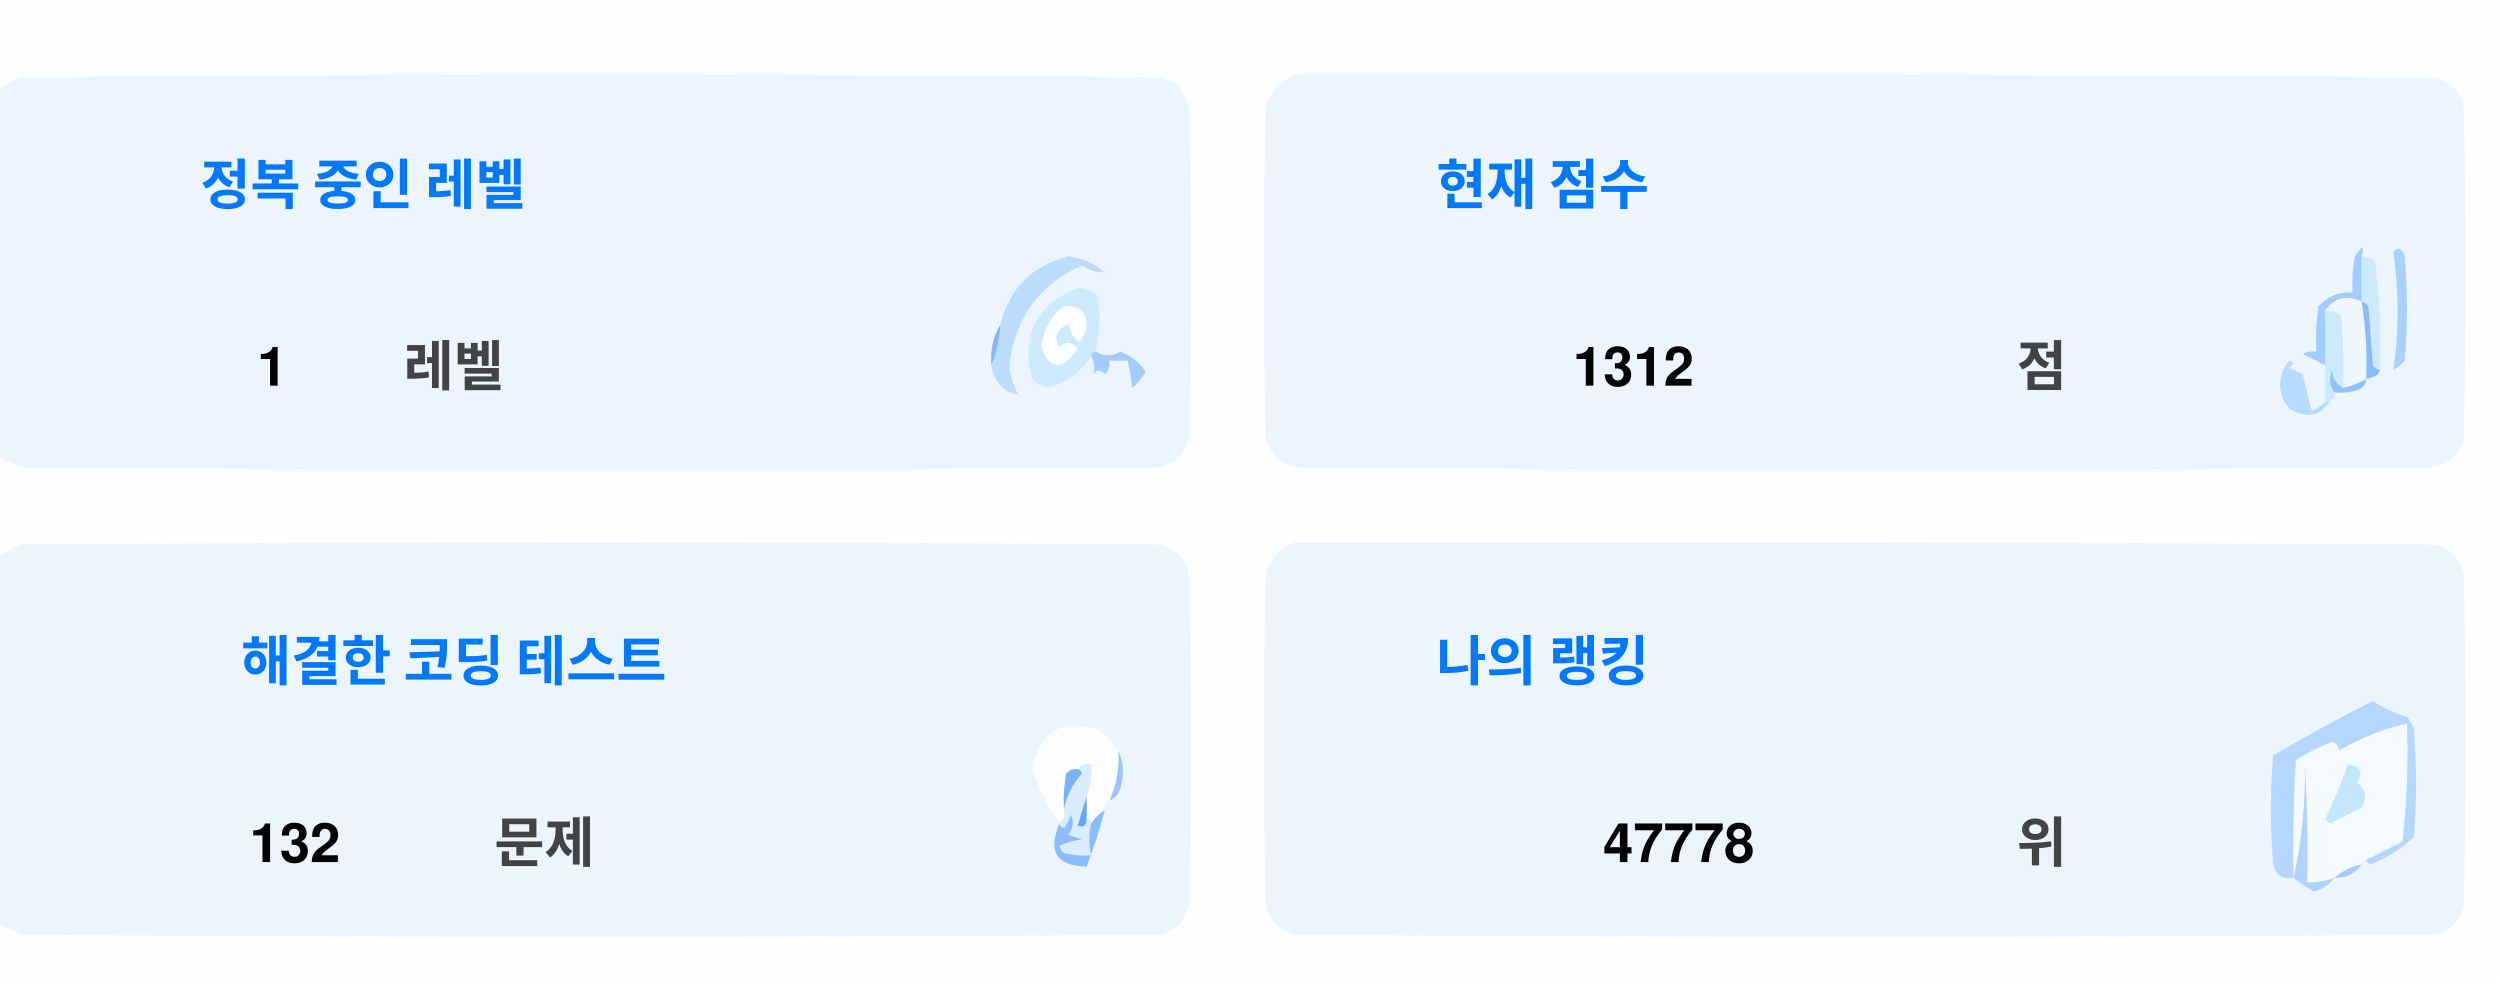
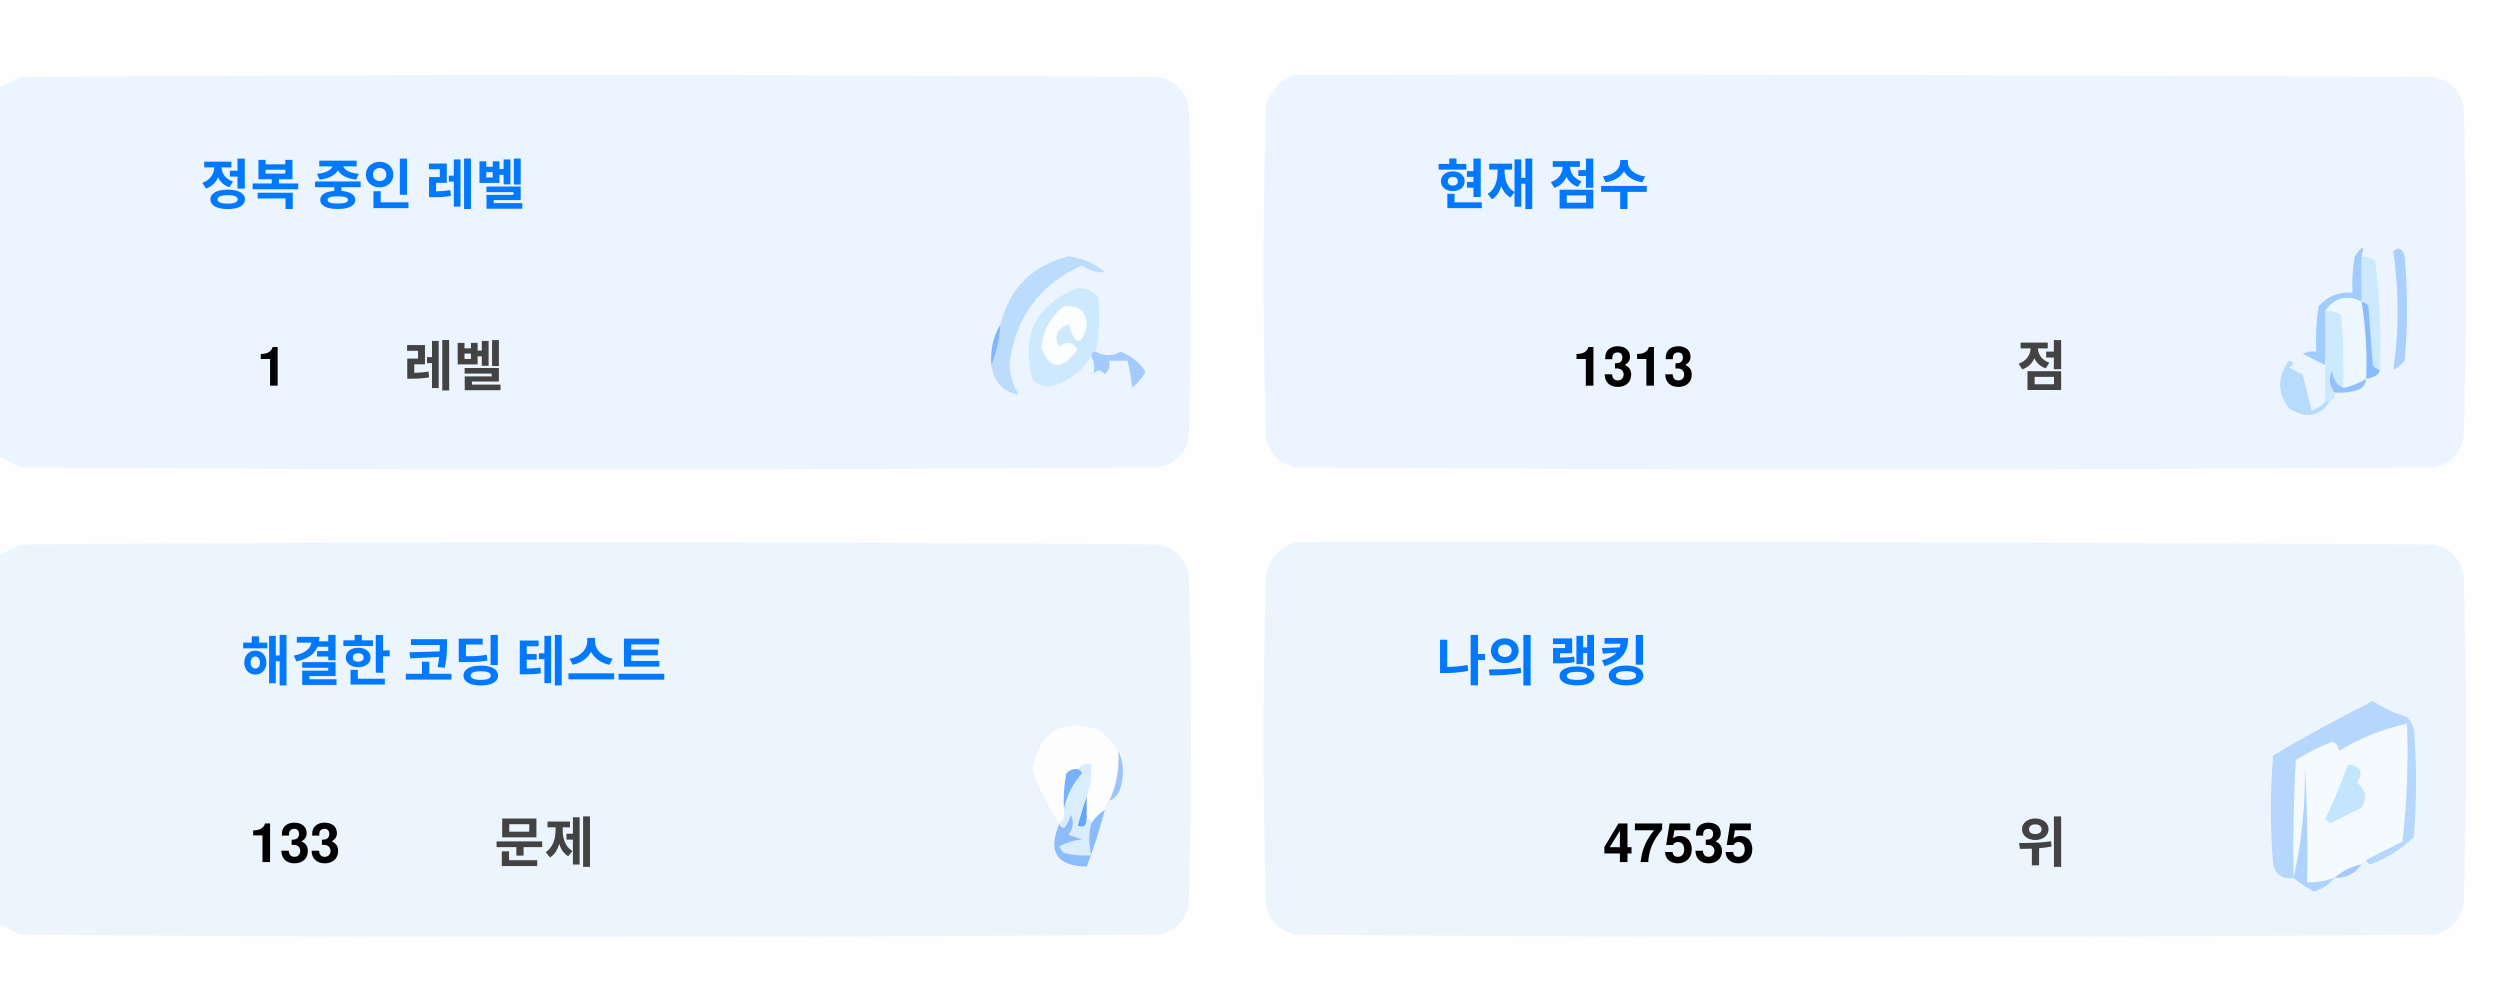
<svg xmlns="http://www.w3.org/2000/svg" version="1.1" width="551px" height="217px" style="shape-rendering:geometricPrecision; text-rendering:geometricPrecision; image-rendering:optimizeQuality; fill-rule:evenodd; clip-rule:evenodd">
  <style>.title {fill: #434343;font-size: 1rem;line-height: 1.5rem;font-weight: bold;font-family: -apple-system, BlinkMacSystemFont, Segoe UI, Helvetica, Arial, sans-serif, Apple Color Emoji, Segoe UI Emoji;}.desc {fill: #434343;font-size: 2.5rem;font-weight: bold;line-height: 1.5rem;font-family: -apple-system, BlinkMacSystemFont, Segoe UI, Helvetica, Arial, sans-serif, Apple Color Emoji, Segoe UI Emoji;}.desc-2 {fill: #434343;font-size: 1rem;font-weight: bold;line-height: 1.5rem;font-family: -apple-system, BlinkMacSystemFont, Segoe UI, Helvetica, Arial, sans-serif, Apple Color Emoji, Segoe UI Emoji;}.text, .desc {animation: twinkling 4s ease-in-out infinite;}@keyframes twinkling {40% { opacity: 1; }50% { opacity: 0.5; }60% { opacity: 1; }70% { opacity: 0.5; }80% { opacity: 1; }}</style>
  <g>
    <path style="opacity:1" fill="#fefefe" d="M -0.5,-0.5 C 183.167,-0.5 366.833,-0.5 550.5,-0.5C 550.5,71.833 550.5,144.167 550.5,216.5C 366.833,216.5 183.167,216.5 -0.5,216.5C -0.5,212.167 -0.5,207.833 -0.5,203.5C 1.14,204.32 2.807,205.153 4.5,206C 88.167,206.667 171.833,206.667 255.5,206C 259,205.167 261.167,203 262,199.5C 262.667,175.167 262.667,150.833 262,126.5C 261.167,123 259,120.833 255.5,120C 171.833,119.333 88.167,119.333 4.5,120C 2.807,120.847 1.14,121.68 -0.5,122.5C -0.5,115.167 -0.5,107.833 -0.5,100.5C 1.14,101.32 2.807,102.153 4.5,103C 88.167,103.667 171.833,103.667 255.5,103C 259,102.167 261.167,100 262,96.5C 262.667,72.167 262.667,47.833 262,23.5C 261.167,20 259,17.833 255.5,17C 171.833,16.333 88.167,16.333 4.5,17C 2.807,17.847 1.14,18.68 -0.5,19.5C -0.5,12.833 -0.5,6.167 -0.5,-0.5 Z" />
  </g>
  <g>
    <path style="opacity:1" fill="#ecf5ff" d="M -0.5,100.5 C -0.5,73.5 -0.5,46.5 -0.5,19.5C 1.14,18.68 2.807,17.847 4.5,17C 88.167,16.333 171.833,16.333 255.5,17C 259,17.833 261.167,20 262,23.5C 262.667,47.833 262.667,72.167 262,96.5C 261.167,100 259,102.167 255.5,103C 171.833,103.667 88.167,103.667 4.5,103C 2.807,102.153 1.14,101.32 -0.5,100.5 Z" />
  </g>
  <g>
    <path style="opacity:1" fill="#ecf5ff" d="M 285.5,16.5 C 369.167,16.333 452.834,16.5 536.5,17C 540,17.833 542.167,20 543,23.5C 543.667,47.833 543.667,72.167 543,96.5C 542.167,100 540,102.167 536.5,103C 452.833,103.667 369.167,103.667 285.5,103C 282,102.167 279.833,100 279,96.5C 278.333,72.167 278.333,47.833 279,23.5C 280.018,19.985 282.185,17.652 285.5,16.5 Z" />
  </g>
  <g>
    <path style="opacity:1" fill="#cdeafd" d="M 520.5,56.5 C 521.583,56.539 522.583,56.873 523.5,57.5C 524.498,65.472 524.831,73.472 524.5,81.5C 523.883,81.389 523.383,81.056 523,80.5C 522.667,76.167 522.333,71.833 522,67.5C 521.617,66.944 521.117,66.611 520.5,66.5C 520.5,63.167 520.5,59.833 520.5,56.5 Z" />
  </g>
  <g>
    <path style="opacity:1" fill="#abcfff" d="M 527.5,55.5 C 528.566,54.308 529.399,54.641 530,56.5C 530.667,64.167 530.667,71.833 530,79.5C 529.311,80.357 528.478,81.023 527.5,81.5C 528.758,73.08 528.758,64.414 527.5,55.5 Z" />
  </g>
  <g>
    <path style="opacity:1" fill="#bbdcfd" d="M 218.5,80.5 C 219.657,77.727 220.324,74.727 220.5,71.5C 222.49,63.51 227.49,58.51 235.5,56.5C 238.528,56.847 241.194,58.014 243.5,60C 241.744,60.141 240.078,59.641 238.5,58.5C 229.247,62.607 223.914,69.773 222.5,80C 222.565,82.526 223.232,84.859 224.5,87C 221.07,86.397 219.07,84.231 218.5,80.5 Z" />
  </g>
  <g>
    <path style="opacity:1" fill="#cde9fd" d="M 241.5,77.5 C 240.833,77.5 240.5,77.833 240.5,78.5C 238.628,81.529 235.961,83.695 232.5,85C 230.536,85.624 228.869,85.124 227.5,83.5C 225.021,73.791 228.354,67.124 237.5,63.5C 239.374,63.39 240.874,64.056 242,65.5C 242.497,69.524 242.331,73.524 241.5,77.5 Z" />
  </g>
  <g>
    <path style="opacity:1" fill="#fcfdfe" d="M 234.5,67.5 C 237.826,67.162 239.493,68.662 239.5,72C 238.334,76.434 237,76.267 235.5,71.5C 232.832,72.515 232.166,74.182 233.5,76.5C 235.017,75.089 236.351,75.256 237.5,77C 234.006,81.771 231.34,81.605 229.5,76.5C 229.904,72.771 231.571,69.771 234.5,67.5 Z" />
  </g>
  <g>
    <path style="opacity:1" fill="#a1ccfe" d="M 520.5,56.5 C 520.5,59.833 520.5,63.167 520.5,66.5C 517.238,64.922 514.572,65.589 512.5,68.5C 512.617,72.81 512.617,76.81 512.5,80.5C 510.86,79.68 509.193,78.847 507.5,78C 508.448,77.517 509.448,77.35 510.5,77.5C 510.335,74.15 510.502,70.817 511,67.5C 512.995,65.253 515.495,64.253 518.5,64.5C 518.336,61.813 518.503,59.146 519,56.5C 520.731,53.969 521.231,53.969 520.5,56.5 Z" />
  </g>
  <g>
    <path style="opacity:1" fill="#cde9fd" d="M 512.5,68.5 C 513.822,68.33 514.989,68.663 516,69.5C 516.499,74.823 516.666,80.156 516.5,85.5C 514.955,84.77 514.122,83.437 514,81.5C 513.22,83.387 513.387,85.054 514.5,86.5C 514.672,87.492 514.338,88.158 513.5,88.5C 513.167,88.5 512.833,88.5 512.5,88.5C 512.5,85.833 512.5,83.167 512.5,80.5C 512.617,76.81 512.617,72.81 512.5,68.5 Z" />
  </g>
  <g>
    <path style="opacity:1" fill="#eef6fe" d="M 520.5,66.5 C 521.407,72.106 521.74,77.773 521.5,83.5C 519.95,84.441 518.284,85.108 516.5,85.5C 516.666,80.156 516.499,74.823 516,69.5C 514.989,68.663 513.822,68.33 512.5,68.5C 514.572,65.589 517.238,64.922 520.5,66.5 Z" />
  </g>
  <g>
    <path style="opacity:1" fill="#88bcff" d="M 520.5,66.5 C 521.117,66.611 521.617,66.944 522,67.5C 522.333,71.833 522.667,76.167 523,80.5C 523.383,81.056 523.883,81.389 524.5,81.5C 524.445,82.469 523.445,83.136 521.5,83.5C 521.74,77.773 521.407,72.106 520.5,66.5 Z" />
  </g>
  <g>
    <path style="opacity:1" fill="#82b5fe" d="M 220.5,71.5 C 220.324,74.727 219.657,77.727 218.5,80.5C 218.215,77.171 218.882,74.171 220.5,71.5 Z" />
  </g>
  <g>
    <path style="opacity:1" fill="#a3cbfe" d="M 240.5,78.5 C 240.5,77.833 240.833,77.5 241.5,77.5C 243.391,78.536 245.224,78.536 247,77.5C 249.391,78.429 251.225,79.929 252.5,82C 251.681,83.319 250.681,84.486 249.5,85.5C 249.409,83.777 249.075,81.777 248.5,79.5C 247.167,79.5 245.833,79.5 244.5,79.5C 244.719,80.675 244.386,81.675 243.5,82.5C 242.575,81.359 241.741,81.359 241,82.5C 241.331,80.981 241.164,79.648 240.5,78.5 Z" />
  </g>
  <g>
    <path style="opacity:1" fill="#b7dbfd" d="M 512.5,88.5 C 512.833,88.5 513.167,88.5 513.5,88.5C 511.199,91.857 508.199,92.357 504.5,90C 501.872,86.535 501.872,83.035 504.5,79.5C 505.696,79.846 505.696,80.346 504.5,81C 505.5,81.5 506.5,82 507.5,82.5C 508.167,85.167 508.833,87.833 509.5,90.5C 510.739,90.058 511.739,89.391 512.5,88.5 Z" />
  </g>
  <g>
    <path style="opacity:1" fill="#92c1fe" d="M 516.5,85.5 C 518.284,85.108 519.95,84.441 521.5,83.5C 521.423,84.75 520.756,85.583 519.5,86C 517.866,86.493 516.199,86.66 514.5,86.5C 513.387,85.054 513.22,83.387 514,81.5C 514.122,83.437 514.955,84.77 516.5,85.5 Z" />
  </g>
  <g>
    <path style="opacity:1" fill="#ecf5fe" d="M -0.5,203.5 C -0.5,176.5 -0.5,149.5 -0.5,122.5C 1.14,121.68 2.807,120.847 4.5,120C 88.167,119.333 171.833,119.333 255.5,120C 259,120.833 261.167,123 262,126.5C 262.667,150.833 262.667,175.167 262,199.5C 261.167,203 259,205.167 255.5,206C 171.833,206.667 88.167,206.667 4.5,206C 2.807,205.153 1.14,204.32 -0.5,203.5 Z" />
  </g>
  <g>
    <path style="opacity:1" fill="#ecf5fe" d="M 285.5,119.5 C 369.167,119.333 452.834,119.5 536.5,120C 540,120.833 542.167,123 543,126.5C 543.667,150.833 543.667,175.167 543,199.5C 542.167,203 540,205.167 536.5,206C 452.833,206.667 369.167,206.667 285.5,206C 282,205.167 279.833,203 279,199.5C 278.333,175.167 278.333,150.833 279,126.5C 280.018,122.985 282.185,120.652 285.5,119.5 Z" />
  </g>
  <g>
    <path style="opacity:1" fill="#fdfdfe" d="M 246.5,165.5 C 246.758,169.367 246.092,173.034 244.5,176.5C 243.662,176.842 243.328,177.508 243.5,178.5C 242.272,179.306 241.272,180.306 240.5,181.5C 240.5,180.833 240.167,180.5 239.5,180.5C 239.5,178.833 239.5,177.167 239.5,175.5C 240.369,173.283 240.702,170.95 240.5,168.5C 239.209,168.263 238.209,168.596 237.5,169.5C 236.504,169.414 235.671,169.748 235,170.5C 234.503,173.146 234.336,175.813 234.5,178.5C 234.737,179.791 234.404,180.791 233.5,181.5C 230.986,177.806 228.986,173.806 227.5,169.5C 229.309,160.957 234.309,158.124 242.5,161C 244.07,162.397 245.404,163.897 246.5,165.5 Z" />
  </g>
  <g>
    <path style="opacity:1" fill="#f5faff" d="M 521.5,189.5 C 520.833,189.5 520.5,189.833 520.5,190.5C 518.181,190.992 516.181,191.992 514.5,193.5C 512.565,194.15 510.565,194.483 508.5,194.5C 508.666,185.827 508.5,177.16 508,168.5C 508.141,177.227 507.308,185.56 505.5,193.5C 505.334,184.827 505.5,176.16 506,167.5C 508.527,165.903 511.194,164.57 514,163.5C 515.011,163.892 515.511,164.559 515.5,165.5C 520.21,162.641 525.21,160.641 530.5,159.5C 530.831,168.192 530.498,176.859 529.5,185.5C 526.807,186.847 524.14,188.18 521.5,189.5 Z" />
  </g>
  <g>
    <path style="opacity:1" fill="#b6d7fd" d="M 521.5,189.5 C 524.14,188.18 526.807,186.847 529.5,185.5C 530.498,176.859 530.831,168.192 530.5,159.5C 525.21,160.641 520.21,162.641 515.5,165.5C 515.511,164.559 515.011,163.892 514,163.5C 511.194,164.57 508.527,165.903 506,167.5C 505.5,176.16 505.334,184.827 505.5,193.5C 503.089,193.863 501.589,192.863 501,190.5C 500.333,182.5 500.333,174.5 501,166.5C 508.173,162.246 515.507,158.246 523,154.5C 525.304,156.068 527.804,157.235 530.5,158C 531.126,158.75 531.626,159.584 532,160.5C 532.667,168.5 532.667,176.5 532,184.5C 529.292,187.111 526.125,189.111 522.5,190.5C 521.893,190.376 521.56,190.043 521.5,189.5 Z" />
  </g>
  <g>
    <path style="opacity:1" fill="#c3e5fe" d="M 517.5,168.5 C 520.317,168.801 520.984,170.134 519.5,172.5C 521.439,174.122 521.772,175.956 520.5,178C 518.167,179.167 515.833,180.333 513.5,181.5C 513.167,181.167 512.833,180.833 512.5,180.5C 514.414,176.515 516.081,172.515 517.5,168.5 Z" />
  </g>
  <g>
    <path style="opacity:1" fill="#7ab1fc" d="M 237.5,169.5 C 238.043,169.56 238.376,169.893 238.5,170.5C 236.395,172.836 235.062,175.503 234.5,178.5C 234.336,175.813 234.503,173.146 235,170.5C 235.671,169.748 236.504,169.414 237.5,169.5 Z" />
  </g>
  <g>
    <path style="opacity:1" fill="#afd3ff" d="M 514.5,193.5 C 513.378,194.947 511.878,195.947 510,196.5C 508.348,195.601 506.848,194.601 505.5,193.5C 507.308,185.56 508.141,177.227 508,168.5C 508.5,177.16 508.666,185.827 508.5,194.5C 510.565,194.483 512.565,194.15 514.5,193.5 Z" />
  </g>
  <g>
    <path style="opacity:1" fill="#9cc3fd" d="M 246.5,165.5 C 247.634,167.966 247.801,170.633 247,173.5C 246.623,174.942 245.79,175.942 244.5,176.5C 246.092,173.034 246.758,169.367 246.5,165.5 Z" />
  </g>
  <g>
    <path style="opacity:1" fill="#62a6fc" d="M 239.5,175.5 C 239.5,177.167 239.5,178.833 239.5,180.5C 239.483,182.028 238.816,182.528 237.5,182C 238.117,179.723 238.784,177.556 239.5,175.5 Z" />
  </g>
  <g>
    <path style="opacity:1" fill="#daedfe" d="M 237.5,169.5 C 238.209,168.596 239.209,168.263 240.5,168.5C 240.702,170.95 240.369,173.283 239.5,175.5C 238.784,177.556 238.117,179.723 237.5,182C 238.816,182.528 239.483,182.028 239.5,180.5C 240.167,180.5 240.5,180.833 240.5,181.5C 239.918,183.669 239.918,186.002 240.5,188.5C 238.473,188.662 236.473,188.495 234.5,188C 234.043,187.586 233.709,187.086 233.5,186.5C 235.078,185.702 236.744,185.202 238.5,185C 237.5,184.667 236.5,184.333 235.5,184C 236.554,182.612 236.72,181.112 236,179.5C 235.751,180.624 235.251,181.624 234.5,182.5C 233.893,182.376 233.56,182.043 233.5,181.5C 234.404,180.791 234.737,179.791 234.5,178.5C 235.062,175.503 236.395,172.836 238.5,170.5C 238.376,169.893 238.043,169.56 237.5,169.5 Z" />
  </g>
  <g>
    <path style="opacity:1" fill="#8bbcfd" d="M 243.5,178.5 C 242.395,182.803 241.062,186.969 239.5,191C 232.857,190.847 230.857,187.68 233.5,181.5C 233.56,182.043 233.893,182.376 234.5,182.5C 235.251,181.624 235.751,180.624 236,179.5C 236.72,181.112 236.554,182.612 235.5,184C 236.5,184.333 237.5,184.667 238.5,185C 236.744,185.202 235.078,185.702 233.5,186.5C 233.709,187.086 234.043,187.586 234.5,188C 236.473,188.495 238.473,188.662 240.5,188.5C 239.918,186.002 239.918,183.669 240.5,181.5C 241.272,180.306 242.272,179.306 243.5,178.5 Z" />
  </g>
  <g>
    <path style="opacity:1" fill="#a4c8ff" d="M 520.5,190.5 C 519.089,192.539 517.089,193.539 514.5,193.5C 516.181,191.992 518.181,190.992 520.5,190.5 Z" />
  </g>
  <text text-anchor="middle" x="80" y="45" class="title" style="fill:#0078ff;" stroke="#none" stroke-width="1">정복 중인 레벨</text>
  <text text-anchor="middle" x="60" y="85" class="desc" style="fill:#000000;" stroke="#none" stroke-width="1">1</text>
  <text text-anchor="middle" x="100" y="85" class="desc-2" style="fill:#434343;" stroke="#none" stroke-width="1">레벨</text>
  <text text-anchor="middle" x="340" y="45" class="title" style="fill:#0078ff;" stroke="#none" stroke-width="1">현재 점수</text>
-   <text text-anchor="middle" x="360" y="85" class="desc" style="fill:#000000;" stroke="#none" stroke-width="1">1312</text>
+   <text text-anchor="middle" x="360" y="85" class="desc" style="fill:#000000;" stroke="#none" stroke-width="1">1313</text>
  <text text-anchor="middle" x="450" y="85" class="desc-2" style="fill:#434343;" stroke="#none" stroke-width="1">점</text>
  <text text-anchor="middle" x="100" y="150" class="title" style="fill:#0078ff;" stroke="#none" stroke-width="1">해결한 코딩 테스트</text>
-   <text text-anchor="middle" x="65" y="190" class="desc" style="fill:#000000;" stroke="#none" stroke-width="1">132</text>
+   <text text-anchor="middle" x="65" y="190" class="desc" style="fill:#000000;" stroke="#none" stroke-width="1">133</text>
  <text text-anchor="middle" x="120" y="190" class="desc-2" style="fill:#434343;" stroke="#none" stroke-width="1">문제</text>
  <text text-anchor="middle" x="340" y="150" class="title" style="fill:#0078ff;" stroke="#none" stroke-width="1">나의 랭킹</text>
-   <text text-anchor="middle" x="370" y="190" class="desc" style="fill:#000000;" stroke="#none" stroke-width="1">47778</text>
+   <text text-anchor="middle" x="370" y="190" class="desc" style="fill:#000000;" stroke="#none" stroke-width="1">47535</text>
  <text text-anchor="middle" x="450" y="190" class="desc-2" style="fill:#434343;" stroke="#none" stroke-width="1">위</text>
</svg>
